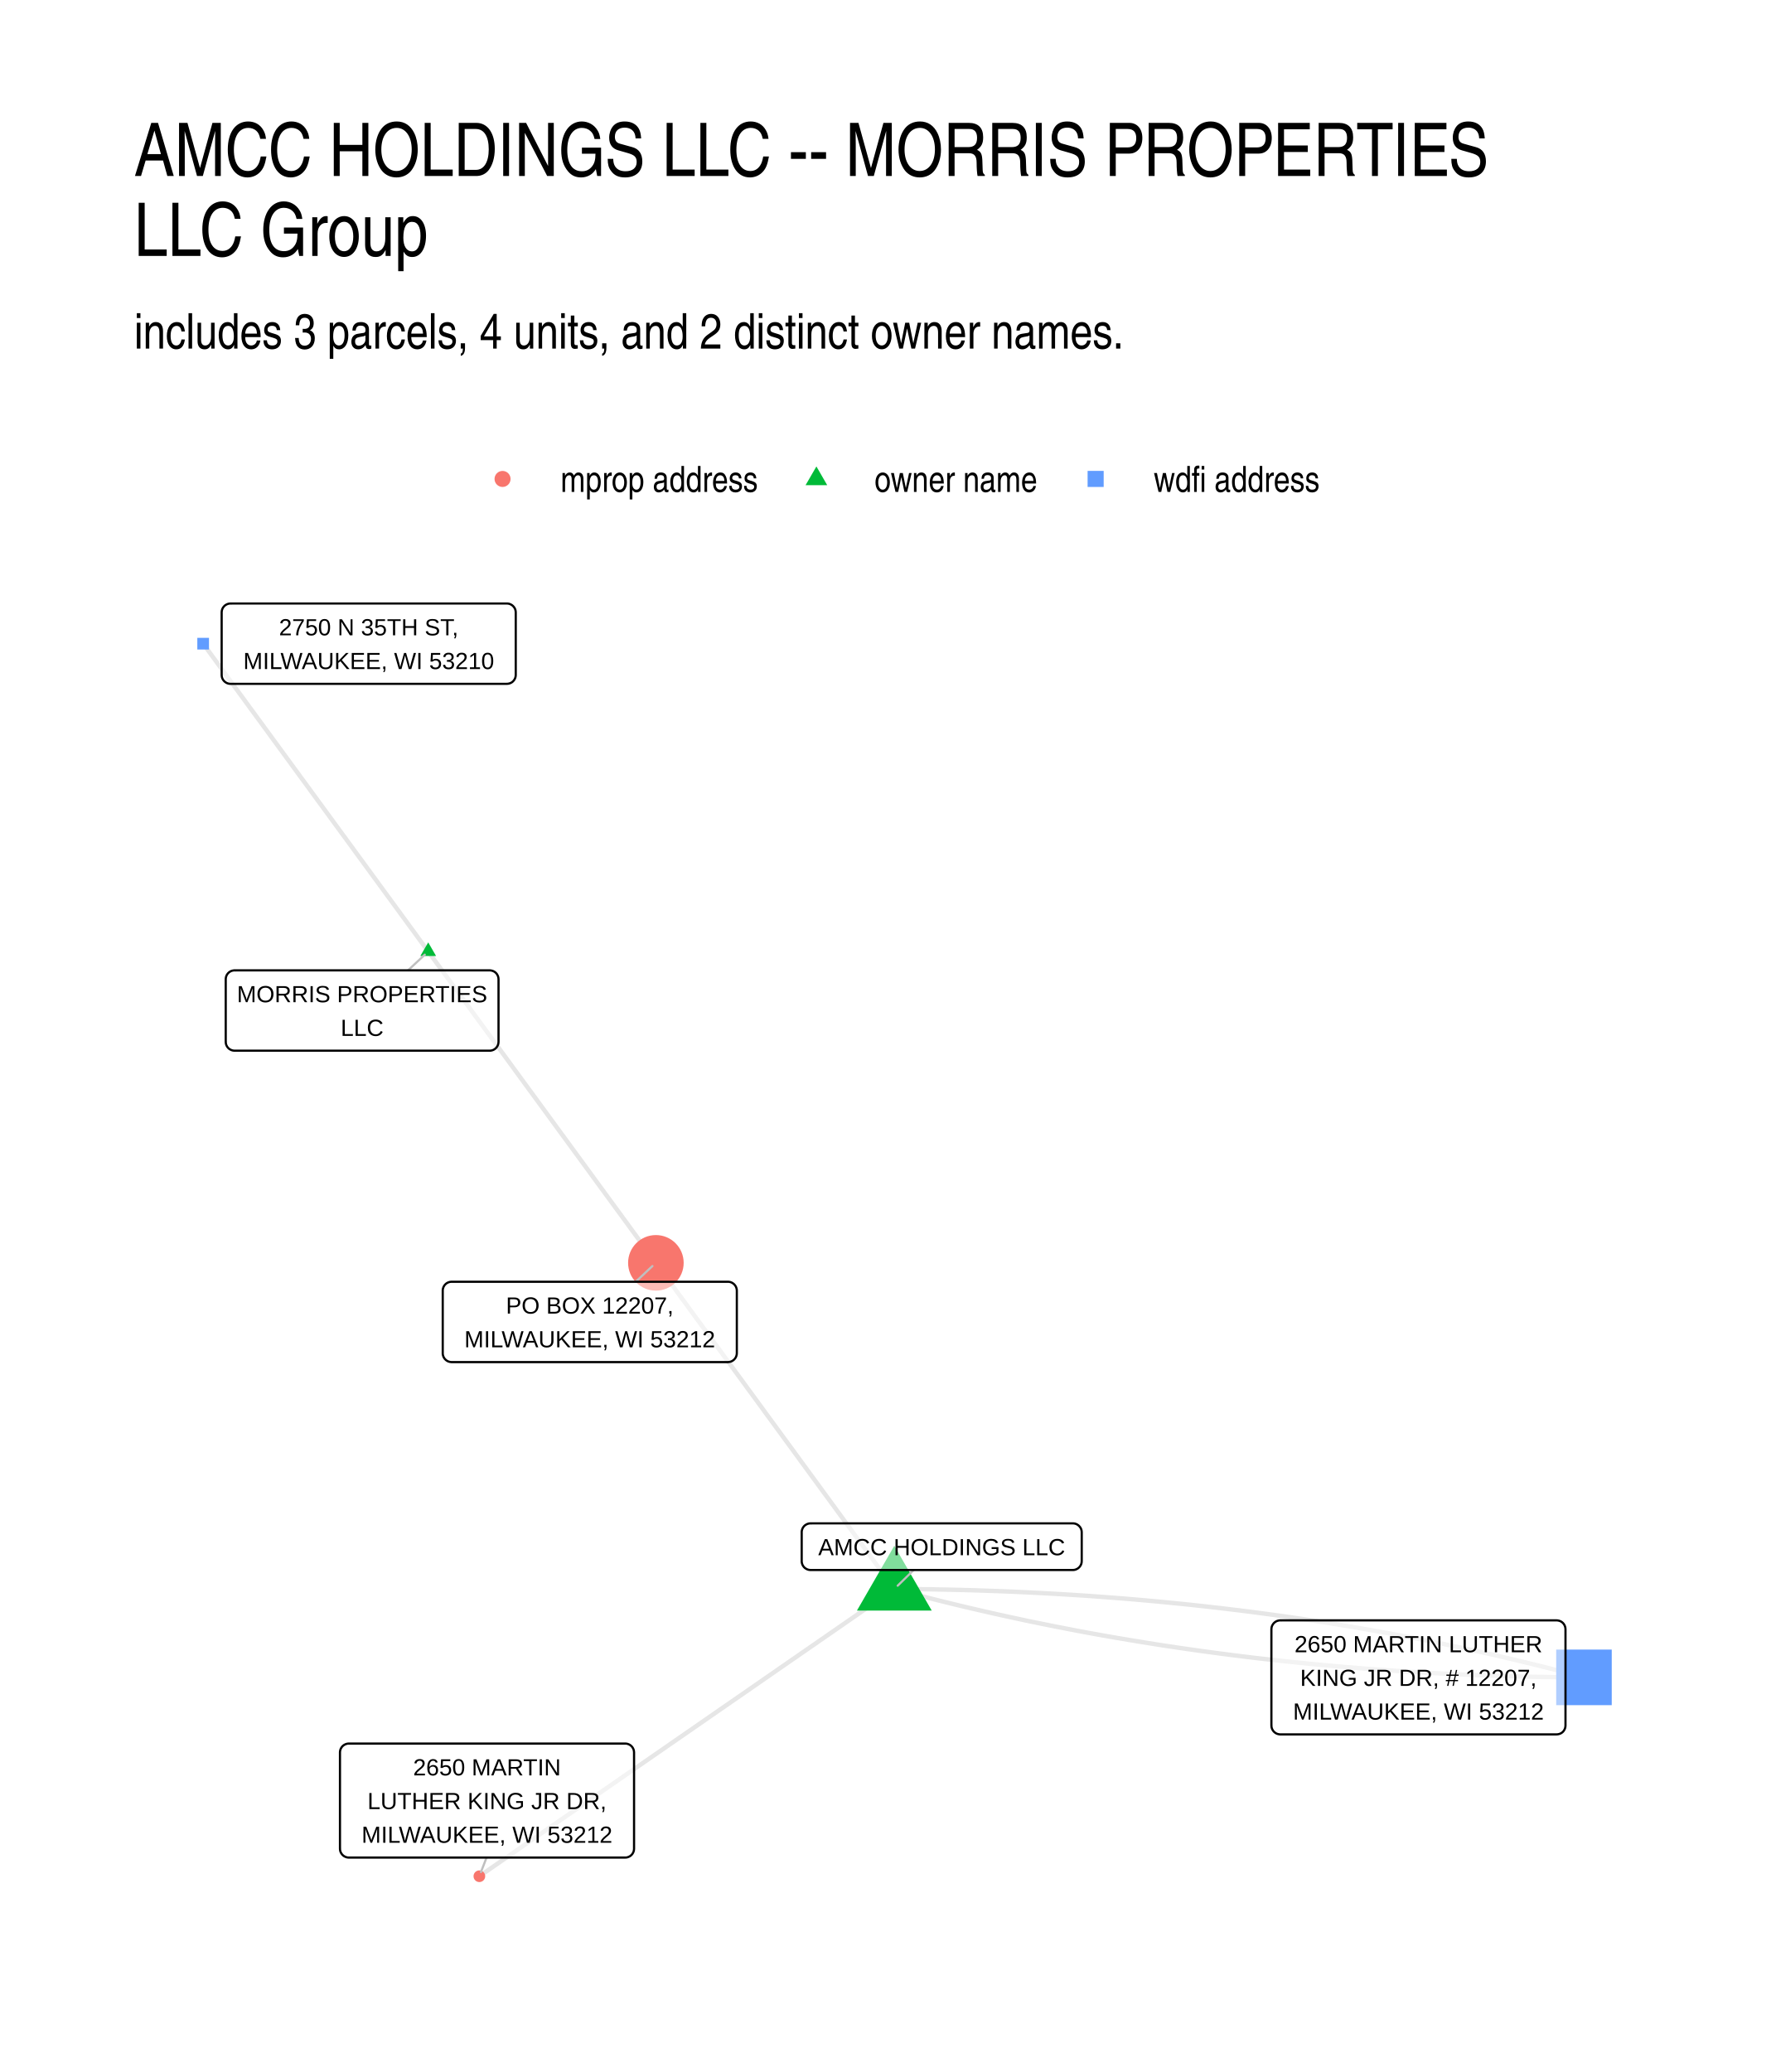
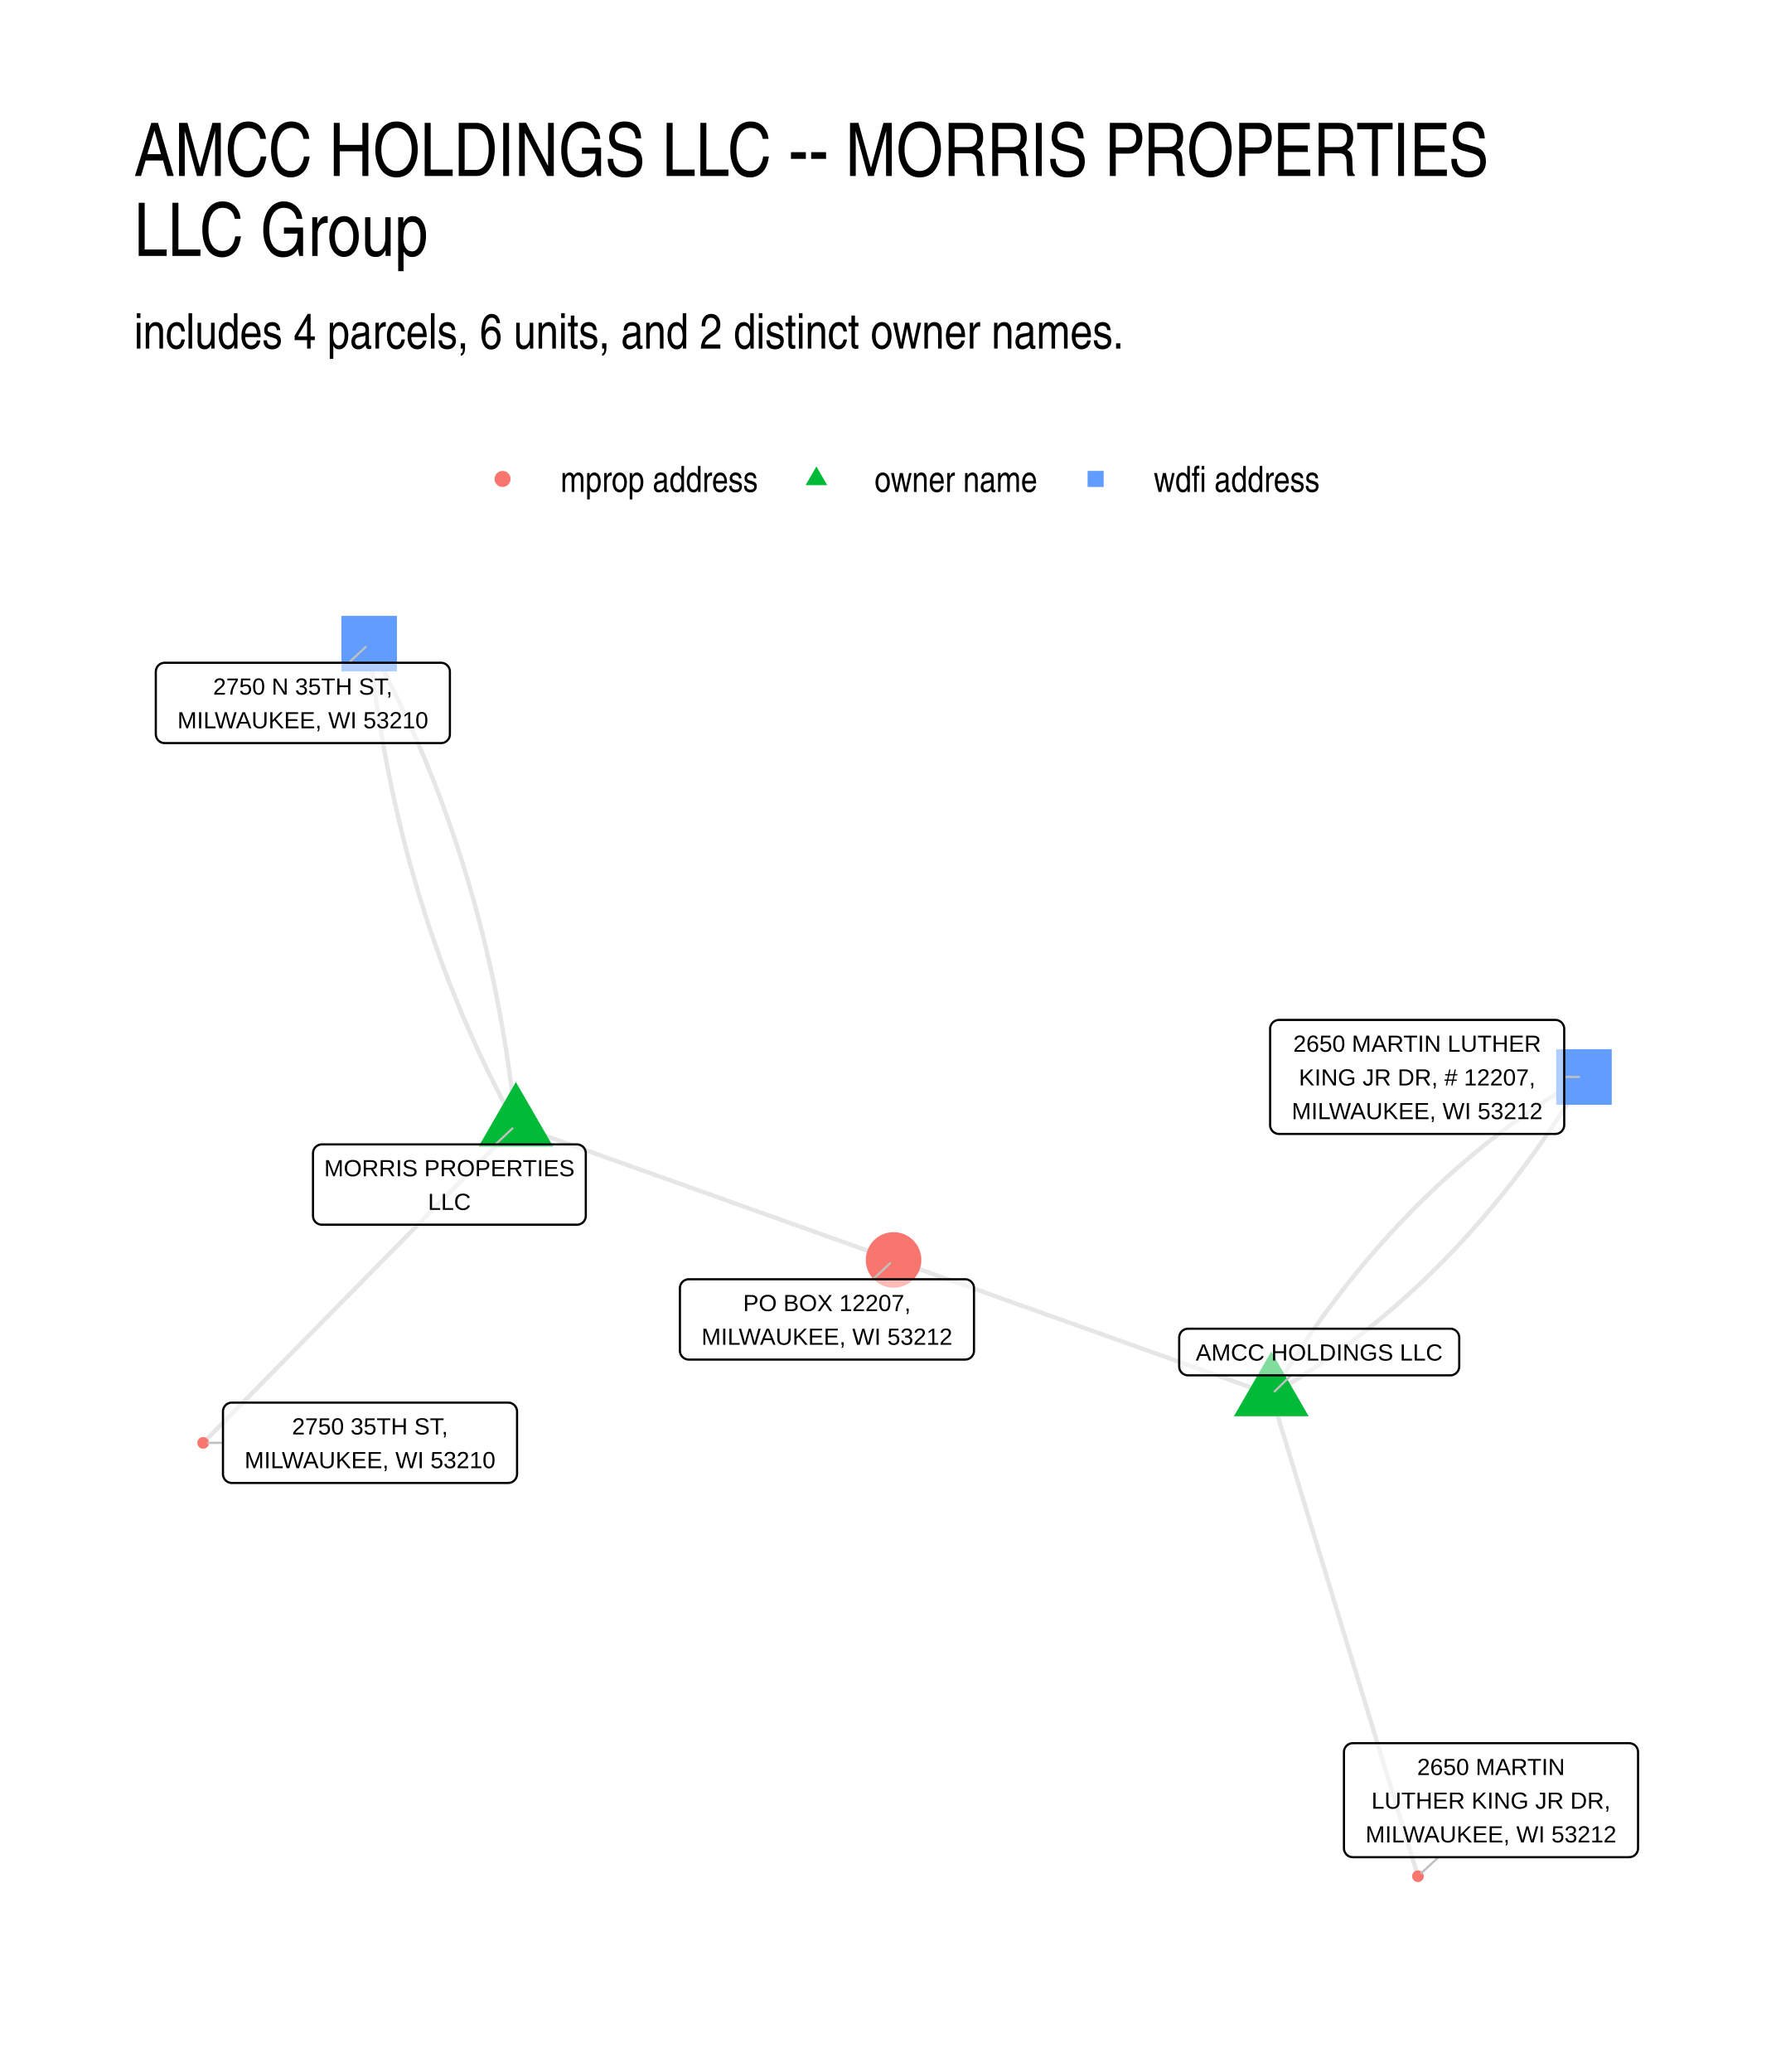
- <svg xmlns="http://www.w3.org/2000/svg" class="svglite" width="432.00pt" height="504.00pt" viewBox="0 0 432.00 504.00">
+ <svg xmlns="http://www.w3.org/2000/svg" width="576" height="672" class="svglite" viewBox="0 0 432 504">
  <defs>
-     <style type="text/css">
-     .svglite line, .svglite polyline, .svglite polygon, .svglite path, .svglite rect, .svglite circle {
-       fill: none;
-       stroke: #000000;
-       stroke-linecap: round;
-       stroke-linejoin: round;
-       stroke-miterlimit: 10.00;
-     }
-     .svglite text {
-       white-space: pre;
-     }
-   </style>
+     <style>.svglite line,.svglite polyline,.svglite polygon,.svglite path,.svglite circle{fill:none;stroke:#000000;stroke-linecap:round;stroke-linejoin:round;stroke-miterlimit:10.00}.svglite text{white-space:pre}</style>
  </defs>
-   <rect width="100%" height="100%" style="stroke: none; fill: #FFFFFF;" />
+   <rect width="100%" height="100%" style="stroke-linecap:round;stroke-linejoin:round;stroke-miterlimit:10.00;stroke:none;fill:#FFFFFF" />
  <defs>
    <clipPath id="cpMC4wMHw0MzIuMDB8MC4wMHw1MDQuMDA=">
-       <rect x="0.00" y="0.00" width="432.00" height="504.00" />
+       <path d="M0 0h432v504H0z" />
    </clipPath>
  </defs>
  <g clip-path="url(#cpMC4wMHw0MzIuMDB8MC4wMHw1MDQuMDA=)">
-     <rect x="0.00" y="0.00" width="432.00" height="504.00" style="stroke-width: 1.07; stroke: none; fill: #FFFFFF;" />
+     <path d="M0 0h432v504H0z" style="stroke-width:1.07;stroke:none;fill:#FFFFFF" />
  </g>
  <defs>
    <clipPath id="cpMzIuNjN8NDAyLjExfDE0MS41OHw0NzEuMzc=">
-       <rect x="32.63" y="141.58" width="369.48" height="329.80" />
+       <path d="M32.63 141.58h369.48v329.8H32.63z" />
    </clipPath>
  </defs>
  <g clip-path="url(#cpMzIuNjN8NDAyLjExfDE0MS41OHw0NzEuMzc=)">
-     <polyline points="104.17,231.44 104.73,232.20 105.28,232.97 105.84,233.73 106.40,234.50 106.96,235.26 107.52,236.03 108.08,236.79 108.64,237.56 109.20,238.32 109.76,239.09 110.32,239.85 110.88,240.62 111.44,241.38 112.00,242.15 112.56,242.91 113.12,243.68 113.68,244.44 114.24,245.21 114.79,245.97 115.35,246.74 115.91,247.50 116.47,248.27 117.03,249.03 117.59,249.80 118.15,250.56 118.71,251.33 119.27,252.09 119.83,252.86 120.39,253.62 120.95,254.39 121.51,255.15 122.07,255.92 122.63,256.68 123.19,257.45 123.75,258.21 124.31,258.98 124.86,259.74 125.42,260.51 125.98,261.27 126.54,262.04 127.10,262.80 127.66,263.57 128.22,264.33 128.78,265.10 129.34,265.86 129.90,266.63 130.46,267.39 131.02,268.16 131.58,268.92 132.14,269.69 132.70,270.45 133.26,271.22 133.82,271.98 134.37,272.75 134.93,273.51 135.49,274.28 136.05,275.04 136.61,275.81 137.17,276.57 137.73,277.34 138.29,278.10 138.85,278.87 139.41,279.63 139.97,280.40 140.53,281.17 141.09,281.93 141.65,282.70 142.21,283.46 142.77,284.23 143.33,284.99 143.88,285.76 144.44,286.52 145.00,287.29 145.56,288.05 146.12,288.82 146.68,289.58 147.24,290.35 147.80,291.11 148.36,291.88 148.92,292.64 149.48,293.41 150.04,294.17 150.60,294.94 151.16,295.70 151.72,296.47 152.28,297.23 152.84,298.00 153.39,298.76 153.95,299.53 154.51,300.29 155.07,301.06 155.63,301.82 156.19,302.59 156.75,303.35 157.31,304.12 157.87,304.88 158.43,305.65 158.99,306.41 159.55,307.18 " style="stroke-width: 1.07; stroke: #000000; stroke-opacity: 0.10; stroke-linecap: butt;" />
-     <polyline points="104.17,231.44 103.61,230.68 103.06,229.92 102.51,229.17 101.95,228.41 101.40,227.65 100.85,226.90 100.30,226.14 99.74,225.39 99.19,224.63 98.64,223.87 98.08,223.12 97.53,222.36 96.98,221.60 96.42,220.85 95.87,220.09 95.32,219.34 94.77,218.58 94.21,217.82 93.66,217.07 93.11,216.31 92.55,215.55 92.00,214.80 91.45,214.04 90.89,213.29 90.34,212.53 89.79,211.77 89.24,211.02 88.68,210.26 88.13,209.50 87.58,208.75 87.02,207.99 86.47,207.24 85.92,206.48 85.37,205.72 84.81,204.97 84.26,204.21 83.71,203.45 83.15,202.70 82.60,201.94 82.05,201.19 81.49,200.43 80.94,199.67 80.39,198.92 79.84,198.16 79.28,197.40 78.73,196.65 78.18,195.89 77.62,195.14 77.07,194.38 76.52,193.62 75.96,192.87 75.41,192.11 74.86,191.35 74.31,190.60 73.75,189.84 73.20,189.09 72.65,188.33 72.09,187.57 71.54,186.82 70.99,186.06 70.44,185.30 69.88,184.55 69.33,183.79 68.78,183.04 68.22,182.28 67.67,181.52 67.12,180.77 66.56,180.01 66.01,179.25 65.46,178.50 64.91,177.74 64.35,176.99 63.80,176.23 63.25,175.47 62.69,174.72 62.14,173.96 61.59,173.21 61.03,172.45 60.48,171.69 59.93,170.94 59.38,170.18 58.82,169.42 58.27,168.67 57.72,167.91 57.16,167.16 56.61,166.40 56.06,165.64 55.51,164.89 54.95,164.13 54.40,163.37 53.85,162.62 53.29,161.86 52.74,161.11 52.19,160.35 51.63,159.59 51.08,158.84 50.53,158.08 49.98,157.32 49.42,156.57 " style="stroke-width: 1.07; stroke: #000000; stroke-opacity: 0.10; stroke-linecap: butt;" />
-     <polyline points="217.55,386.51 216.53,387.21 215.52,387.92 214.50,388.62 213.48,389.33 212.46,390.04 211.44,390.74 210.42,391.45 209.40,392.15 208.38,392.86 207.36,393.56 206.34,394.27 205.32,394.98 204.30,395.68 203.28,396.39 202.26,397.09 201.24,397.80 200.22,398.51 199.20,399.21 198.18,399.92 197.16,400.62 196.14,401.33 195.12,402.03 194.10,402.74 193.08,403.45 192.06,404.15 191.04,404.86 190.02,405.56 189.00,406.27 187.98,406.98 186.96,407.68 185.94,408.39 184.93,409.09 183.91,409.80 182.89,410.50 181.87,411.21 180.85,411.92 179.83,412.62 178.81,413.33 177.79,414.03 176.77,414.74 175.75,415.44 174.73,416.15 173.71,416.86 172.69,417.56 171.67,418.27 170.65,418.97 169.63,419.68 168.61,420.39 167.59,421.09 166.57,421.80 165.55,422.50 164.53,423.21 163.51,423.91 162.49,424.62 161.47,425.33 160.45,426.03 159.43,426.74 158.41,427.44 157.39,428.15 156.37,428.86 155.35,429.56 154.34,430.27 153.32,430.97 152.30,431.68 151.28,432.38 150.26,433.09 149.24,433.80 148.22,434.50 147.20,435.21 146.18,435.91 145.16,436.62 144.14,437.32 143.12,438.03 142.10,438.74 141.08,439.44 140.06,440.15 139.04,440.85 138.02,441.56 137.00,442.27 135.98,442.97 134.96,443.68 133.94,444.38 132.92,445.09 131.90,445.79 130.88,446.50 129.86,447.21 128.84,447.91 127.82,448.62 126.80,449.32 125.78,450.03 124.77,450.74 123.75,451.44 122.73,452.15 121.71,452.85 120.69,453.56 119.67,454.26 118.65,454.97 117.63,455.68 116.61,456.38 " style="stroke-width: 1.07; stroke: #000000; stroke-opacity: 0.10; stroke-linecap: butt;" />
-     <polyline points="217.55,386.51 219.14,386.93 220.73,387.35 222.32,387.77 223.91,388.18 225.51,388.59 227.11,388.99 228.70,389.39 230.31,389.79 231.91,390.18 233.52,390.57 235.12,390.95 236.74,391.33 238.35,391.70 239.96,392.07 241.58,392.44 243.20,392.80 244.82,393.16 246.45,393.51 248.07,393.86 249.70,394.21 251.33,394.55 252.96,394.88 254.60,395.21 256.23,395.54 257.87,395.86 259.52,396.18 261.16,396.50 262.80,396.81 264.45,397.12 266.10,397.42 267.76,397.72 269.41,398.01 271.07,398.30 272.73,398.58 274.39,398.86 276.05,399.14 277.72,399.41 279.39,399.68 281.06,399.95 282.73,400.21 284.40,400.46 286.08,400.71 287.76,400.96 289.44,401.20 291.12,401.44 292.81,401.67 294.50,401.90 296.19,402.13 297.88,402.35 299.57,402.57 301.27,402.78 302.97,402.99 304.67,403.20 306.38,403.40 308.08,403.59 309.79,403.78 311.50,403.97 313.21,404.15 314.93,404.33 316.64,404.51 318.36,404.68 320.08,404.84 321.81,405.01 323.53,405.16 325.26,405.32 326.99,405.47 328.72,405.61 330.46,405.75 332.19,405.89 333.93,406.02 335.67,406.15 337.41,406.27 339.16,406.39 340.91,406.51 342.66,406.62 344.41,406.73 346.16,406.83 347.92,406.93 349.68,407.02 351.44,407.11 353.20,407.20 354.97,407.28 356.74,407.35 358.51,407.43 360.28,407.50 362.05,407.56 363.83,407.62 365.61,407.68 367.39,407.73 369.17,407.77 370.96,407.82 372.74,407.86 374.53,407.89 376.32,407.92 378.12,407.95 379.92,407.97 381.71,407.99 383.51,408.00 385.32,408.01 " style="stroke-width: 1.07; stroke: #000000; stroke-opacity: 0.10; stroke-linecap: butt;" />
-     <polyline points="217.55,386.51 216.97,385.71 216.38,384.90 215.80,384.10 215.21,383.30 214.62,382.50 214.04,381.70 213.45,380.90 212.87,380.10 212.28,379.29 211.70,378.49 211.11,377.69 210.52,376.89 209.94,376.09 209.35,375.29 208.77,374.49 208.18,373.69 207.59,372.88 207.01,372.08 206.42,371.28 205.84,370.48 205.25,369.68 204.66,368.88 204.08,368.08 203.49,367.28 202.91,366.47 202.32,365.67 201.73,364.87 201.15,364.07 200.56,363.27 199.98,362.47 199.39,361.67 198.81,360.86 198.22,360.06 197.63,359.26 197.05,358.46 196.46,357.66 195.88,356.86 195.29,356.06 194.70,355.26 194.12,354.45 193.53,353.65 192.95,352.85 192.36,352.05 191.77,351.25 191.19,350.45 190.60,349.65 190.02,348.85 189.43,348.04 188.84,347.24 188.26,346.44 187.67,345.64 187.09,344.84 186.50,344.04 185.91,343.24 185.33,342.43 184.74,341.63 184.16,340.83 183.57,340.03 182.99,339.23 182.40,338.43 181.81,337.63 181.23,336.83 180.64,336.02 180.06,335.22 179.47,334.42 178.88,333.62 178.30,332.82 177.71,332.02 177.13,331.22 176.54,330.42 175.95,329.61 175.37,328.81 174.78,328.01 174.20,327.21 173.61,326.41 173.02,325.61 172.44,324.81 171.85,324.00 171.27,323.20 170.68,322.40 170.10,321.60 169.51,320.80 168.92,320.00 168.34,319.20 167.75,318.40 167.17,317.59 166.58,316.79 165.99,315.99 165.41,315.19 164.82,314.39 164.24,313.59 163.65,312.79 163.06,311.99 162.48,311.18 161.89,310.38 161.31,309.58 160.72,308.78 160.13,307.98 159.55,307.18 " style="stroke-width: 1.07; stroke: #000000; stroke-opacity: 0.10; stroke-linecap: butt;" />
-     <polyline points="217.55,386.51 219.36,386.52 221.16,386.53 222.96,386.55 224.75,386.57 226.55,386.59 228.34,386.63 230.13,386.66 231.92,386.70 233.70,386.74 235.48,386.79 237.26,386.84 239.04,386.90 240.82,386.96 242.59,387.02 244.37,387.09 246.14,387.16 247.90,387.24 249.67,387.32 251.43,387.41 253.19,387.50 254.95,387.59 256.71,387.69 258.46,387.79 260.21,387.90 261.96,388.01 263.71,388.12 265.46,388.24 267.20,388.37 268.94,388.50 270.68,388.63 272.42,388.76 274.15,388.90 275.88,389.05 277.61,389.20 279.34,389.35 281.07,389.51 282.79,389.67 284.51,389.84 286.23,390.01 287.95,390.18 289.66,390.36 291.37,390.55 293.08,390.73 294.79,390.93 296.50,391.12 298.20,391.32 299.90,391.53 301.60,391.73 303.30,391.95 304.99,392.16 306.68,392.39 308.37,392.61 310.06,392.84 311.75,393.08 313.43,393.31 315.11,393.56 316.79,393.80 318.47,394.06 320.14,394.31 321.82,394.57 323.49,394.83 325.15,395.10 326.82,395.38 328.48,395.65 330.14,395.93 331.80,396.22 333.46,396.51 335.12,396.80 336.77,397.10 338.42,397.40 340.07,397.71 341.71,398.02 343.36,398.33 345.00,398.65 346.64,398.98 348.27,399.30 349.91,399.63 351.54,399.97 353.17,400.31 354.80,400.66 356.43,401.00 358.05,401.36 359.67,401.72 361.29,402.08 362.91,402.44 364.52,402.81 366.14,403.19 367.75,403.57 369.36,403.95 370.96,404.34 372.57,404.73 374.17,405.12 375.77,405.52 377.36,405.93 378.96,406.33 380.55,406.75 382.14,407.16 383.73,407.58 385.32,408.01 " style="stroke-width: 1.07; stroke: #000000; stroke-opacity: 0.10; stroke-linecap: butt;" />
-     <polygon points="104.17,229.23 106.08,232.54 102.25,232.54 " style="stroke-width: 0.71; stroke: none; fill: #00BA38;" />
-     <polygon points="217.55,376.00 226.65,391.76 208.46,391.76 " style="stroke-width: 0.71; stroke: none; fill: #00BA38;" />
-     <circle cx="159.55" cy="307.18" r="6.76" style="stroke-width: 0.71; stroke: none; fill: #F8766D;" />
-     <polygon points="48.00,157.99 50.84,157.99 50.84,155.15 48.00,155.15 " style="stroke-width: 0.71; stroke: none; fill: #619CFF;" />
-     <circle cx="116.61" cy="456.38" r="1.42" style="stroke-width: 0.71; stroke: none; fill: #F8766D;" />
-     <polygon points="378.56,414.77 392.07,414.77 392.07,401.25 378.56,401.25 " style="stroke-width: 0.71; stroke: none; fill: #619CFF;" />
-     <line x1="99.26" y1="236.03" x2="103.33" y2="232.22" style="stroke-width: 0.53; stroke: #BFBFBF;" />
-     <line x1="222.27" y1="381.89" x2="218.37" y2="385.71" style="stroke-width: 0.53; stroke: #BFBFBF;" />
-     <line x1="154.64" y1="311.78" x2="158.71" y2="307.96" style="stroke-width: 0.53; stroke: #BFBFBF;" />
-     <line x1="118.36" y1="451.84" x2="117.00" y2="455.36" style="stroke-width: 0.53; stroke: #BFBFBF;" />
-     <polygon points="57.07,255.57 119.11,255.57 119.02,255.57 119.37,255.56 119.71,255.49 120.04,255.37 120.34,255.19 120.61,254.97 120.84,254.71 121.02,254.42 121.16,254.10 121.24,253.76 121.27,253.41 121.27,253.41 121.27,238.19 121.27,238.19 121.24,237.85 121.16,237.51 121.02,237.19 120.84,236.89 120.61,236.63 120.34,236.41 120.04,236.24 119.71,236.12 119.37,236.05 119.11,236.03 57.07,236.03 57.33,236.05 56.98,236.03 56.64,236.08 56.30,236.17 55.99,236.32 55.70,236.52 55.45,236.76 55.24,237.04 55.08,237.35 54.97,237.68 54.92,238.02 54.91,238.19 54.91,253.41 54.92,253.24 54.92,253.59 54.97,253.93 55.08,254.26 55.24,254.57 55.45,254.85 55.70,255.09 55.99,255.28 56.30,255.43 56.64,255.53 56.98,255.57 " style="stroke-width: 0.53; fill: #FFFFFF; fill-opacity: 0.50;" />
-     <text x="88.09" y="243.78" text-anchor="middle" style="font-size: 5.69px; font-family: &quot;Liberation Sans&quot;;" textLength="59.16px" lengthAdjust="spacingAndGlyphs">MORRIS PROPERTIES</text>
-     <text x="88.09" y="251.97" text-anchor="middle" style="font-size: 5.69px; font-family: &quot;Liberation Sans&quot;;" textLength="10.31px" lengthAdjust="spacingAndGlyphs">LLC</text>
-     <polygon points="197.18,381.89 260.98,381.89 260.89,381.89 261.24,381.88 261.58,381.81 261.90,381.68 262.20,381.51 262.47,381.29 262.70,381.03 262.89,380.74 263.03,380.42 263.11,380.08 263.14,379.73 263.14,379.73 263.14,372.71 263.14,372.71 263.11,372.36 263.03,372.02 262.89,371.70 262.70,371.41 262.47,371.15 262.20,370.93 261.90,370.75 261.58,370.63 261.24,370.56 260.98,370.55 197.18,370.55 197.44,370.56 197.09,370.55 196.75,370.59 196.41,370.69 196.10,370.84 195.81,371.03 195.56,371.27 195.35,371.55 195.19,371.86 195.08,372.19 195.02,372.53 195.02,372.71 195.02,379.73 195.02,379.56 195.02,379.91 195.08,380.25 195.19,380.58 195.35,380.89 195.56,381.17 195.81,381.41 196.10,381.60 196.41,381.75 196.75,381.85 197.09,381.89 " style="stroke-width: 0.53; fill: #FFFFFF; fill-opacity: 0.50;" />
-     <text x="229.08" y="378.29" text-anchor="middle" style="font-size: 5.69px; font-family: &quot;Liberation Sans&quot;;" textLength="60.92px" lengthAdjust="spacingAndGlyphs">AMCC HOLDINGS LLC</text>
-     <polygon points="109.86,331.32 177.08,331.32 176.99,331.32 177.34,331.30 177.68,331.23 178.00,331.11 178.30,330.93 178.57,330.71 178.80,330.45 178.99,330.16 179.12,329.84 179.21,329.50 179.24,329.16 179.24,329.16 179.24,313.94 179.24,313.94 179.21,313.59 179.12,313.25 178.99,312.93 178.80,312.64 178.57,312.38 178.30,312.16 178.00,311.98 177.68,311.86 177.34,311.79 177.08,311.78 109.86,311.78 110.12,311.79 109.77,311.78 109.42,311.82 109.09,311.92 108.78,312.06 108.49,312.26 108.24,312.50 108.03,312.78 107.87,313.09 107.76,313.42 107.70,313.76 107.70,313.94 107.70,329.16 107.70,328.98 107.70,329.33 107.76,329.67 107.87,330.00 108.03,330.31 108.24,330.59 108.49,330.83 108.78,331.03 109.09,331.18 109.42,331.27 109.77,331.32 " style="stroke-width: 0.53; fill: #FFFFFF; fill-opacity: 0.50;" />
-     <text x="143.47" y="319.52" text-anchor="middle" style="font-size: 5.69px; font-family: &quot;Liberation Sans&quot;;" textLength="43.24px" lengthAdjust="spacingAndGlyphs">PO BOX 12207,</text>
-     <text x="143.47" y="327.72" text-anchor="middle" style="font-size: 5.69px; font-family: &quot;Liberation Sans&quot;;" textLength="64.34px" lengthAdjust="spacingAndGlyphs">MILWAUKEE, WI 53212</text>
-     <polygon points="56.08,166.34 123.30,166.34 123.21,166.34 123.56,166.32 123.90,166.25 124.22,166.13 124.53,165.96 124.79,165.74 125.02,165.48 125.21,165.18 125.35,164.86 125.43,164.53 125.46,164.18 125.46,164.18 125.46,148.96 125.46,148.96 125.43,148.61 125.35,148.27 125.21,147.95 125.02,147.66 124.79,147.40 124.53,147.18 124.22,147.01 123.90,146.88 123.56,146.81 123.30,146.80 56.08,146.80 56.34,146.81 55.99,146.80 55.65,146.84 55.31,146.94 55.00,147.09 54.71,147.28 54.46,147.53 54.25,147.80 54.09,148.11 53.98,148.44 53.93,148.78 53.92,148.96 53.92,164.18 53.93,164.01 53.93,164.35 53.98,164.70 54.09,165.03 54.25,165.33 54.46,165.61 54.71,165.85 55.00,166.05 55.31,166.20 55.65,166.30 55.99,166.34 " style="stroke-width: 0.53; fill: #FFFFFF; fill-opacity: 0.50;" />
-     <text x="89.69" y="154.54" text-anchor="middle" style="font-size: 5.69px; font-family: &quot;Liberation Sans&quot;;" textLength="48.05px" lengthAdjust="spacingAndGlyphs">2750 N 35TH ST,</text>
-     <text x="89.69" y="162.74" text-anchor="middle" style="font-size: 5.69px; font-family: &quot;Liberation Sans&quot;;" textLength="64.34px" lengthAdjust="spacingAndGlyphs">MILWAUKEE, WI 53210</text>
-     <polygon points="84.86,451.84 152.08,451.84 151.99,451.84 152.34,451.83 152.68,451.76 153.01,451.63 153.31,451.46 153.58,451.24 153.81,450.98 153.99,450.69 154.13,450.37 154.21,450.03 154.24,449.68 154.24,449.68 154.24,426.27 154.24,426.27 154.21,425.92 154.13,425.58 153.99,425.26 153.81,424.97 153.58,424.71 153.31,424.49 153.01,424.32 152.68,424.19 152.34,424.12 152.08,424.11 84.86,424.11 85.12,424.12 84.77,424.11 84.43,424.15 84.10,424.25 83.78,424.40 83.50,424.59 83.24,424.83 83.04,425.11 82.87,425.42 82.76,425.75 82.71,426.09 82.70,426.27 82.70,449.68 82.71,449.51 82.71,449.86 82.76,450.20 82.87,450.53 83.04,450.84 83.24,451.11 83.50,451.36 83.78,451.55 84.10,451.70 84.43,451.80 84.77,451.84 " style="stroke-width: 0.53; fill: #FFFFFF; fill-opacity: 0.50;" />
-     <text x="118.47" y="431.85" text-anchor="middle" style="font-size: 5.69px; font-family: &quot;Liberation Sans&quot;;" textLength="38.04px" lengthAdjust="spacingAndGlyphs">2650 MARTIN</text>
-     <text x="118.47" y="440.05" text-anchor="middle" style="font-size: 5.69px; font-family: &quot;Liberation Sans&quot;;" textLength="57.61px" lengthAdjust="spacingAndGlyphs">LUTHER KING JR DR,</text>
-     <text x="118.47" y="448.24" text-anchor="middle" style="font-size: 5.69px; font-family: &quot;Liberation Sans&quot;;" textLength="64.34px" lengthAdjust="spacingAndGlyphs">MILWAUKEE, WI 53212</text>
-     <polygon points="311.44,421.88 378.66,421.88 378.57,421.88 378.92,421.86 379.26,421.79 379.59,421.67 379.89,421.50 380.16,421.28 380.39,421.02 380.57,420.72 380.71,420.40 380.79,420.06 380.82,419.72 380.82,419.72 380.82,396.30 380.82,396.30 380.79,395.96 380.71,395.62 380.57,395.30 380.39,395.00 380.16,394.74 379.89,394.52 379.59,394.35 379.26,394.23 378.92,394.16 378.66,394.14 311.44,394.14 311.70,394.16 311.35,394.14 311.01,394.19 310.68,394.28 310.36,394.43 310.08,394.63 309.82,394.87 309.62,395.15 309.45,395.46 309.34,395.78 309.29,396.13 309.28,396.30 309.28,419.72 309.29,419.54 309.29,419.89 309.34,420.23 309.45,420.56 309.62,420.87 309.82,421.15 310.08,421.39 310.36,421.59 310.68,421.74 311.01,421.83 311.35,421.88 " style="stroke-width: 0.53; fill: #FFFFFF; fill-opacity: 0.50;" />
-     <text x="345.05" y="401.89" text-anchor="middle" style="font-size: 5.69px; font-family: &quot;Liberation Sans&quot;;" textLength="62.20px" lengthAdjust="spacingAndGlyphs">2650 MARTIN LUTHER</text>
-     <text x="345.05" y="410.08" text-anchor="middle" style="font-size: 5.69px; font-family: &quot;Liberation Sans&quot;;" textLength="61.75px" lengthAdjust="spacingAndGlyphs">KING JR DR, # 12207,</text>
-     <text x="345.05" y="418.28" text-anchor="middle" style="font-size: 5.69px; font-family: &quot;Liberation Sans&quot;;" textLength="64.34px" lengthAdjust="spacingAndGlyphs">MILWAUKEE, WI 53212</text>
+     <path d="m125.49 273.7.93.33.93.33.92.33.93.33.93.34.93.33.93.33.92.33.93.33.93.33.93.33.93.33.92.33.93.34.93.33.93.33.93.33.92.33.93.33.93.33.93.33.93.33.93.33.92.34.93.33.93.33.93.33.93.33.92.33.93.33.93.33.93.33.93.34.92.33.93.33.93.33.93.33.93.33.92.33.93.33.93.33.93.33.93.34.93.33.92.33.93.33.93.33.93.33.93.33.92.33.93.33.93.34.93.33.93.33.92.33.93.33.93.33.93.33.93.33.92.33.93.33.93.34.93.33.93.33.92.33.93.33.93.33.93.33.93.33.93.33.92.34.93.33.93.33.93.33.93.33.92.33.93.33.93.33.93.33.93.33.92.34.93.33.93.33.93.33.93.33.92.33.93.33.93.33.93.33.93.34.93.33.92.33.93.33.93.33.93.33.93.33.92.33.93.33.93.33m-91.88-32.77-.14-1.3-.14-1.3-.15-1.29-.15-1.3-.15-1.29-.16-1.28-.17-1.29-.16-1.28-.18-1.28-.18-1.28-.18-1.28-.19-1.27-.19-1.27-.19-1.27-.2-1.27-.21-1.26-.21-1.27-.21-1.26-.22-1.25-.23-1.26-.22-1.25-.24-1.25-.24-1.25-.24-1.24-.24-1.24-.25-1.25-.26-1.23-.26-1.24-.26-1.23-.27-1.23-.28-1.23-.28-1.23-.28-1.22-.29-1.22-.29-1.22-.3-1.22-.3-1.21-.3-1.21-.31-1.21-.32-1.21-.32-1.21-.32-1.2-.33-1.2-.33-1.19-.34-1.2-.34-1.19-.35-1.19-.35-1.19-.36-1.19-.36-1.18-.36-1.18-.37-1.18-.37-1.17-.38-1.18-.39-1.17-.38-1.17-.4-1.16-.39-1.17-.41-1.16-.4-1.16-.41-1.16-.42-1.15-.42-1.15-.42-1.15-.43-1.15-.43-1.15-.44-1.14-.44-1.14-.45-1.14-.45-1.13-.46-1.13-.46-1.14-.46-1.12-.47-1.13-.48-1.12-.48-1.12-.48-1.12-.49-1.12-.49-1.11-.5-1.12-.5-1.1-.51-1.11-.51-1.11-.51-1.1-.52-1.1-.53-1.09-.53-1.1-.53-1.09-.54-1.09-.54-1.09-.55-1.09-.55-1.08-.56-1.08-.56-1.08-.57-1.07-.57-1.08-.57-1.07-.58-1.07-.58-1.06m35.68 117.13-.77.78-.77.78-.77.78-.76.78-.77.78-.77.78-.77.78-.77.78-.77.79-.76.78-.77.78-.77.78-.77.78-.77.78-.77.78-.76.78-.77.78-.77.78-.77.78-.77.78-.77.78-.76.78-.77.78-.77.78-.77.78-.77.78-.77.78-.76.79-.77.78-.77.78-.77.78-.77.78-.77.78-.76.78-.77.78-.77.78-.77.78-.77.78-.77.78-.76.78-.77.78-.77.78-.77.78-.77.78-.77.78-.76.78-.77.78-.77.79-.77.78-.77.78-.77.78-.76.78-.77.78-.77.78-.77.78-.77.78-.77.78-.77.78-.76.78-.77.78-.77.78-.77.78-.77.78-.77.78-.76.78-.77.78-.77.79-.77.78-.77.78-.77.78-.76.78-.77.78-.77.78-.77.78-.77.78-.77.78-.76.78-.77.78-.77.78-.77.78-.77.78-.77.78-.76.78-.77.78-.77.78-.77.79-.77.78-.77.78-.76.78-.77.78-.77.78-.77.78-.77.78-.77.78-.76.78-.77.78-.77.78-.77.78-.77.78m76.07-77.27-.58-1.07-.58-1.06-.58-1.08-.57-1.07-.56-1.07-.57-1.08-.55-1.08-.55-1.09-.55-1.08-.54-1.09-.54-1.09-.54-1.09-.53-1.1-.52-1.09-.52-1.1-.52-1.11-.51-1.1-.5-1.11-.5-1.11-.5-1.11-.49-1.11-.49-1.12-.49-1.12-.48-1.12-.47-1.12-.47-1.13-.46-1.13-.47-1.13-.45-1.13-.45-1.14-.45-1.13-.44-1.14-.44-1.15-.43-1.14-.43-1.15-.43-1.15-.42-1.15-.41-1.15-.41-1.16-.41-1.16-.4-1.16-.4-1.17-.39-1.16-.39-1.17-.38-1.17-.38-1.18-.37-1.17-.37-1.18-.37-1.18-.36-1.19-.35-1.18-.36-1.19-.34-1.19-.34-1.19-.34-1.2-.34-1.19-.32-1.2-.33-1.21-.32-1.2-.31-1.21-.31-1.21-.31-1.21-.3-1.21-.3-1.22-.29-1.22-.29-1.22-.28-1.22-.28-1.23-.27-1.23-.27-1.23-.26-1.23-.26-1.24-.26-1.24-.25-1.24-.25-1.24-.24-1.24-.24-1.25-.23-1.25-.23-1.25-.22-1.26-.22-1.26-.21-1.26-.21-1.26-.21-1.26-.2-1.27-.2-1.27-.19-1.27-.19-1.27-.18-1.28-.18-1.28-.17-1.28-.17-1.28-.16-1.29-.16-1.29-.16-1.29-.15-1.29-.15-1.29-.14-1.3-.13-1.3m219.44 182.68.36 1.18.36 1.19.36 1.18.36 1.18.36 1.18.36 1.19.36 1.18.36 1.18.36 1.19.36 1.18.37 1.18.36 1.19.36 1.18.36 1.18.36 1.19.36 1.18.36 1.18.36 1.19.36 1.18.36 1.18.36 1.19.36 1.18.36 1.18.36 1.18.36 1.19.36 1.18.36 1.18.36 1.19.36 1.18.36 1.18.36 1.19.36 1.18.36 1.18.37 1.19.36 1.18.36 1.18.36 1.19.36 1.18.36 1.18.36 1.19.36 1.18.36 1.18.36 1.18.36 1.19.36 1.18.36 1.18.36 1.19.36 1.18.36 1.18.36 1.19.36 1.18.36 1.18.36 1.19.36 1.18.36 1.18.36 1.19.37 1.18.36 1.18.36 1.19.36 1.18.36 1.18.36 1.18.36 1.19.36 1.18.36 1.18.36 1.19.36 1.18.36 1.18.36 1.19.36 1.18.36 1.18.36 1.19.36 1.18.36 1.18.36 1.19.36 1.18.36 1.18.36 1.19.36 1.18.37 1.18.36 1.18.36 1.19.36 1.18.36 1.18.36 1.19.36 1.18.36 1.18.36 1.19.36 1.18.36 1.18.36 1.19.36 1.18.36 1.18.36 1.19.36 1.18.36 1.18.36 1.19.36 1.18.36 1.18m-35.68-117.13.92-.53.91-.54.91-.54.91-.55.9-.55.9-.56.9-.56.89-.56.89-.58.89-.57.89-.59.88-.58.88-.6.88-.59.87-.61.87-.6.87-.62.86-.61.87-.63.85-.62.86-.64.85-.64.85-.64.85-.65.84-.65.84-.66.84-.66.83-.67.84-.67.82-.68.83-.69.82-.69.82-.69.82-.7.81-.7.81-.71.81-.72.8-.72.81-.72.79-.73.8-.74.79-.74.79-.74.79-.75.78-.76.78-.76.78-.76.77-.77.77-.78.77-.78.77-.78.76-.79.76-.8.76-.8.75-.81.75-.81.75-.81.74-.82.74-.83.74-.83.74-.84.73-.84.73-.85.72-.85.73-.86.72-.86.71-.86.72-.88.71-.87.71-.89.7-.88.71-.9.69-.89.7-.91.69-.9.69-.92.69-.91.69-.93.68-.92.67-.94.68-.94.67-.94.67-.95.67-.95.66-.96.66-.96.66-.97.65-.98.65-.97.65-.99.65-.99.64-.99.64-1 .63-1 .64-1.01.63-1.02.62-1.02.63-1.02.62-1.03m-76.07 77.27-.93-.33-.93-.33-.92-.33-.93-.34-.93-.33-.93-.33-.93-.33-.92-.33-.93-.33-.93-.33-.93-.33-.93-.33-.92-.33-.93-.34-.93-.33-.93-.33-.93-.33-.93-.33-.92-.33-.93-.33-.93-.33-.93-.33-.93-.34-.92-.33-.93-.33-.93-.33-.93-.33-.93-.33-.92-.33-.93-.33-.93-.33-.93-.33-.93-.34-.92-.33-.93-.33-.93-.33-.93-.33-.93-.33-.93-.33-.92-.33-.93-.33-.93-.34-.93-.33-.93-.33-.92-.33-.93-.33-.93-.33-.93-.33-.93-.33-.92-.33-.93-.33-.93-.34-.93-.33-.93-.33-.92-.33-.93-.33-.93-.33-.93-.33-.93-.33-.92-.33-.93-.34-.93-.33-.93-.33-.93-.33-.93-.33-.92-.33-.93-.33-.93-.33-.93-.33-.93-.33-.92-.34-.93-.33-.93-.33-.93-.33-.93-.33-.92-.33-.93-.33-.93-.33-.93-.33-.93-.34-.92-.33-.93-.33-.93-.33-.93-.33-.93-.33-.93-.33-.92-.33-.93-.33-.93-.33-.93-.34-.93-.33-.92-.33-.93-.33-.93-.33-.93-.33-.93-.33-.92-.33-.93-.33-.93-.34" style="stroke-width:1.07;stroke:#000000;stroke-opacity:0.10;stroke-linecap:butt" />
+     <path d="m309.25 339.25.62-1.03.63-1.03.62-1.01.63-1.02.64-1.01.63-1 .64-1 .64-1 .65-.99.65-.98.65-.98.65-.97.66-.97.66-.96.66-.96.67-.96.67-.94.67-.95.67-.94.68-.93.68-.93.69-.92.68-.92.69-.91.7-.91.69-.9.7-.9.7-.89.71-.89.71-.88.71-.88.71-.87.72-.87.72-.86.72-.85.73-.86.73-.84.73-.84.74-.84.73-.83.75-.83.74-.82.75-.82.75-.81.75-.8.76-.8.76-.8.76-.79.76-.79.77-.78.77-.77.78-.77.78-.77.78-.76.78-.75.79-.75.79-.75.79-.74.79-.73.8-.73.8-.73.81-.72.81-.71.81-.71.81-.7.82-.7.82-.7.82-.69.82-.68.83-.68.83-.67.84-.67.84-.66.84-.66.84-.66.85-.64.85-.65.85-.64.85-.63.86-.63.86-.62.87-.62.87-.61.87-.61.87-.6.88-.6.88-.59.88-.59.89-.58.88-.58.9-.57.89-.57.9-.56.9-.55.9-.56.91-.54.91-.54.91-.54.92-.53" style="stroke-width:1.07;stroke:#000000;stroke-opacity:0.10;stroke-linecap:butt" />
+     <path d="m125.49 263.19 9.1 15.76h-18.2zm183.76 65.55 9.1 15.76h-18.2z" style="stroke-width:0.71;stroke:none;fill:#00BA38" />
+     <circle cx="217.37" cy="306.47" r="6.76" style="stroke-width:0.71;stroke:none;fill:#F8766D" />
+     <path d="M83.05 163.32h13.51v-13.51H83.05z" style="stroke-width:0.71;stroke:none;fill:#619CFF" />
+     <circle cx="49.42" cy="350.97" r="1.42" style="stroke-width:0.71;stroke:none;fill:#F8766D" />
+     <circle cx="344.93" cy="456.38" r="1.42" style="stroke-width:0.71;stroke:none;fill:#F8766D" />
+     <path d="M378.56 268.73h13.51v-13.51h-13.51z" style="stroke-width:0.71;stroke:none;fill:#619CFF" />
+     <path d="m120.52 278.36 4.14-3.88m189.39 60.06-3.98 3.91m-97.7-27.28 4.17-3.91M84.85 161.21l4.12-3.86m-34.73 193.6-3.61.02m299.29 100.78-4.15 3.85m34.74-193.65 3.6.02" style="stroke-width:0.53;stroke:#BFBFBF" />
+     <path d="M78.3 297.9h62.04-.09l.35-.01.34-.07.33-.13.3-.17.27-.22.23-.26.18-.29.14-.32.08-.34.03-.35h0v-15.22h0l-.03-.35-.08-.33-.14-.32-.18-.3-.23-.26-.27-.22-.3-.17-.33-.12-.34-.07-.26-.02H78.3l.26.02-.35-.02-.34.05-.34.09-.31.15-.29.2-.25.24-.21.28-.16.3-.11.33-.05.35-.01.17v15.22l.01-.17v.35l.05.34.11.33.16.31.21.28.25.24.29.19.31.15.34.1.34.04z" style="stroke-width:0.53;fill:#FFFFFF;fill-opacity:0.50" />
+     <text x="109.32" y="286.11" lengthAdjust="spacingAndGlyphs" style="font-size:5.69px;font-family:&quot;Liberation Sans&quot;" text-anchor="middle" textLength="59.16">MORRIS PROPERTIES</text>
+     <text x="109.32" y="294.3" lengthAdjust="spacingAndGlyphs" style="font-size:5.69px;font-family:&quot;Liberation Sans&quot;" text-anchor="middle" textLength="10.31">LLC</text>
+     <path d="M289.01 334.54h63.8-.09l.35-.01.34-.07.32-.13.3-.17.27-.22.23-.26.19-.29.14-.32.08-.34.03-.35h0v-7.02h0l-.03-.35-.08-.34-.14-.32-.19-.29-.23-.26-.27-.22-.3-.18-.32-.12-.34-.07-.26-.01h-63.8l.26.01-.35-.01-.34.04-.34.1-.31.14-.29.2-.25.24-.21.28-.16.31-.11.33-.05.34-.01.18v7.02l.01-.17v.35l.05.34.11.33.16.31.21.27.25.25.29.19.31.15.34.1.34.04z" style="stroke-width:0.53;fill:#FFFFFF;fill-opacity:0.50" />
+     <text x="320.91" y="330.94" lengthAdjust="spacingAndGlyphs" style="font-size:5.69px;font-family:&quot;Liberation Sans&quot;" text-anchor="middle" textLength="60.92">AMCC HOLDINGS LLC</text>
+     <path d="M167.56 330.71h67.21-.08l.34-.02.35-.07.32-.12.3-.17.27-.22.23-.26.19-.3.13-.32.09-.33.02-.35h0v-15.22h0l-.02-.35-.09-.34-.13-.32-.19-.29-.23-.26-.27-.22-.3-.17-.32-.13-.35-.07-.26-.01h-67.21l.26.01-.35-.01-.35.04-.33.1-.31.15-.29.19-.25.24-.21.28-.16.31-.11.33-.06.34v15.4-.18.35l.06.35.11.33.16.3.21.28.25.24.29.2.31.15.33.1.35.04z" style="stroke-width:0.53;fill:#FFFFFF;fill-opacity:0.50" />
+     <text x="201.16" y="318.91" lengthAdjust="spacingAndGlyphs" style="font-size:5.69px;font-family:&quot;Liberation Sans&quot;" text-anchor="middle" textLength="43.24">PO BOX 12207,</text>
+     <text x="201.16" y="327.11" lengthAdjust="spacingAndGlyphs" style="font-size:5.69px;font-family:&quot;Liberation Sans&quot;" text-anchor="middle" textLength="64.34">MILWAUKEE, WI 53212</text>
+     <path d="M40.06 180.75h67.22-.08l.34-.01.34-.07.33-.12.3-.18.27-.22.23-.26.19-.29.13-.32.09-.34.02-.35h0v-15.22h0l-.02-.34-.09-.34-.13-.32-.19-.29-.23-.26-.27-.22-.3-.18-.33-.12-.34-.07-.26-.02H40.06l.26.02-.34-.02-.35.05-.33.09-.32.15-.28.2-.25.24-.21.28-.16.31-.11.33-.06.34-.01.17v15.22l.01-.17v.35l.06.34.11.33.16.31.21.28.25.24.28.2.32.14.33.1.35.04z" style="stroke-width:0.53;fill:#FFFFFF;fill-opacity:0.50" />
+     <text x="73.67" y="168.96" lengthAdjust="spacingAndGlyphs" style="font-size:5.69px;font-family:&quot;Liberation Sans&quot;" text-anchor="middle" textLength="48.05">2750 N 35TH ST,</text>
+     <text x="73.67" y="177.15" lengthAdjust="spacingAndGlyphs" style="font-size:5.69px;font-family:&quot;Liberation Sans&quot;" text-anchor="middle" textLength="64.34">MILWAUKEE, WI 53210</text>
+     <path d="M56.4 360.72h67.22-.09l.35-.02.34-.07.32-.12.3-.18.27-.22.23-.26.19-.29.13-.32.09-.34.03-.34h0v-15.22h0l-.03-.35-.09-.34-.13-.32-.19-.29-.23-.26-.27-.22-.3-.18-.32-.12-.34-.07-.26-.01H56.4l.26.01-.35-.01-.35.04-.33.1-.31.14-.29.2-.25.24-.21.28-.16.31-.11.33-.06.34v15.4-.18.35l.06.34.11.33.16.31.21.28.25.24.29.2.31.15.33.09.35.05z" style="stroke-width:0.53;fill:#FFFFFF;fill-opacity:0.50" />
+     <text x="90.01" y="348.92" lengthAdjust="spacingAndGlyphs" style="font-size:5.69px;font-family:&quot;Liberation Sans&quot;" text-anchor="middle" textLength="41.99">2750 35TH ST,</text>
+     <text x="90.01" y="357.12" lengthAdjust="spacingAndGlyphs" style="font-size:5.69px;font-family:&quot;Liberation Sans&quot;" text-anchor="middle" textLength="64.34">MILWAUKEE, WI 53210</text>
+     <path d="M329.09 451.75h67.22l-.09-.01.35-.01.34-.07.33-.12.3-.18.27-.22.23-.26.18-.29.14-.32.08-.34.03-.34h0v-23.42h0l-.03-.35-.08-.33-.14-.32-.18-.3-.23-.26-.27-.22-.3-.17-.33-.12-.34-.07-.26-.02h-67.22l.26.02-.35-.02-.34.04-.33.1-.32.15-.28.2-.26.24-.2.28-.17.3-.11.33-.05.35-.01.17v23.42l.01-.18v.35l.05.34.11.33.17.31.2.28.26.24.28.2.32.15.33.09.34.04z" style="stroke-width:0.53;fill:#FFFFFF;fill-opacity:0.50" />
+     <text x="362.7" y="431.76" lengthAdjust="spacingAndGlyphs" style="font-size:5.69px;font-family:&quot;Liberation Sans&quot;" text-anchor="middle" textLength="38.04">2650 MARTIN</text>
+     <text x="362.7" y="439.95" lengthAdjust="spacingAndGlyphs" style="font-size:5.69px;font-family:&quot;Liberation Sans&quot;" text-anchor="middle" textLength="57.61">LUTHER KING JR DR,</text>
+     <text x="362.7" y="448.15" lengthAdjust="spacingAndGlyphs" style="font-size:5.69px;font-family:&quot;Liberation Sans&quot;" text-anchor="middle" textLength="64.34">MILWAUKEE, WI 53212</text>
+     <path d="M311.13 275.82h67.22-.09l.35-.01.34-.07.32-.13.3-.17.27-.22.23-.26.19-.29.13-.32.09-.34.03-.35h0v-23.41h0l-.03-.35-.09-.34-.13-.32-.19-.29-.23-.26-.27-.22-.3-.17-.32-.13-.34-.07-.26-.01h-67.22l.26.01-.35-.01-.35.04-.33.1-.31.15-.29.19-.25.24-.21.28-.16.31-.11.33-.06.34v23.59-.17.35l.06.34.11.33.16.31.21.27.25.25.29.19.31.15.33.1.35.04z" style="stroke-width:0.53;fill:#FFFFFF;fill-opacity:0.50" />
+     <text x="344.74" y="255.83" lengthAdjust="spacingAndGlyphs" style="font-size:5.69px;font-family:&quot;Liberation Sans&quot;" text-anchor="middle" textLength="62.2">2650 MARTIN LUTHER</text>
+     <text x="344.74" y="264.03" lengthAdjust="spacingAndGlyphs" style="font-size:5.69px;font-family:&quot;Liberation Sans&quot;" text-anchor="middle" textLength="61.75">KING JR DR, # 12207,</text>
+     <text x="344.74" y="272.22" lengthAdjust="spacingAndGlyphs" style="font-size:5.69px;font-family:&quot;Liberation Sans&quot;" text-anchor="middle" textLength="64.34">MILWAUKEE, WI 53212</text>
  </g>
  <g clip-path="url(#cpMC4wMHw0MzIuMDB8MC4wMHw1MDQuMDA=)">
-     <circle cx="122.25" cy="116.50" r="1.95" style="stroke-width: 0.71; stroke: none; fill: #F8766D;" />
-     <polygon points="198.60,113.46 201.23,118.02 195.96,118.02 " style="stroke-width: 0.71; stroke: none; fill: #00BA38;" />
-     <polygon points="264.57,118.45 268.48,118.45 268.48,114.54 264.57,114.54 " style="stroke-width: 0.71; stroke: none; fill: #619CFF;" />
-     <text x="136.37" y="119.66" style="font-size: 8.80px; font-weight: 0; font-family: &quot;Nimbus Sans Narrow&quot;;" textLength="48.11px" lengthAdjust="spacingAndGlyphs">mprop address</text>
-     <text x="212.72" y="119.66" style="font-size: 8.80px; font-weight: 0; font-family: &quot;Nimbus Sans Narrow&quot;;" textLength="39.69px" lengthAdjust="spacingAndGlyphs">owner name</text>
-     <text x="280.64" y="119.66" style="font-size: 8.80px; font-weight: 0; font-family: &quot;Nimbus Sans Narrow&quot;;" textLength="40.49px" lengthAdjust="spacingAndGlyphs">wdfi address</text>
-     <text x="32.63" y="84.79" style="font-size: 12.00px; font-weight: 0; font-family: &quot;Nimbus Sans Narrow&quot;;" textLength="241.18px" lengthAdjust="spacingAndGlyphs">includes 3 parcels, 4 units, and 2 distinct owner names.</text>
-     <text x="32.63" y="42.81" style="font-size: 18.00px; font-weight: 0; font-family: &quot;Nimbus Sans Narrow&quot;;" textLength="335.45px" lengthAdjust="spacingAndGlyphs">AMCC HOLDINGS LLC -- MORRIS PROPERTIES</text>
-     <text x="32.63" y="62.25" style="font-size: 18.00px; font-weight: 0; font-family: &quot;Nimbus Sans Narrow&quot;;" textLength="77.10px" lengthAdjust="spacingAndGlyphs">LLC Group</text>
+     <circle cx="122.25" cy="116.5" r="1.95" style="stroke-width:0.71;stroke:none;fill:#F8766D" />
+     <path d="m198.6 113.46 2.63 4.56h-5.27z" style="stroke-width:0.71;stroke:none;fill:#00BA38" />
+     <path d="M264.57 118.45h3.91v-3.91h-3.91z" style="stroke-width:0.71;stroke:none;fill:#619CFF" />
+     <text x="136.37" y="119.66" lengthAdjust="spacingAndGlyphs" style="font-size:8.80px;font-weight:0;font-family:&quot;Nimbus Sans Narrow&quot;" textLength="48.11">mprop address</text>
+     <text x="212.72" y="119.66" lengthAdjust="spacingAndGlyphs" style="font-size:8.80px;font-weight:0;font-family:&quot;Nimbus Sans Narrow&quot;" textLength="39.69">owner name</text>
+     <text x="280.64" y="119.66" lengthAdjust="spacingAndGlyphs" style="font-size:8.80px;font-weight:0;font-family:&quot;Nimbus Sans Narrow&quot;" textLength="40.49">wdfi address</text>
+     <text x="32.63" y="84.79" lengthAdjust="spacingAndGlyphs" style="font-size:12.00px;font-weight:0;font-family:&quot;Nimbus Sans Narrow&quot;" textLength="241.18">includes 4 parcels, 6 units, and 2 distinct owner names.</text>
+     <text x="32.63" y="42.81" lengthAdjust="spacingAndGlyphs" style="font-size:18.00px;font-weight:0;font-family:&quot;Nimbus Sans Narrow&quot;" textLength="335.45">AMCC HOLDINGS LLC -- MORRIS PROPERTIES</text>
+     <text x="32.63" y="62.25" lengthAdjust="spacingAndGlyphs" style="font-size:18.00px;font-weight:0;font-family:&quot;Nimbus Sans Narrow&quot;" textLength="77.1">LLC Group</text>
  </g>
</svg>
